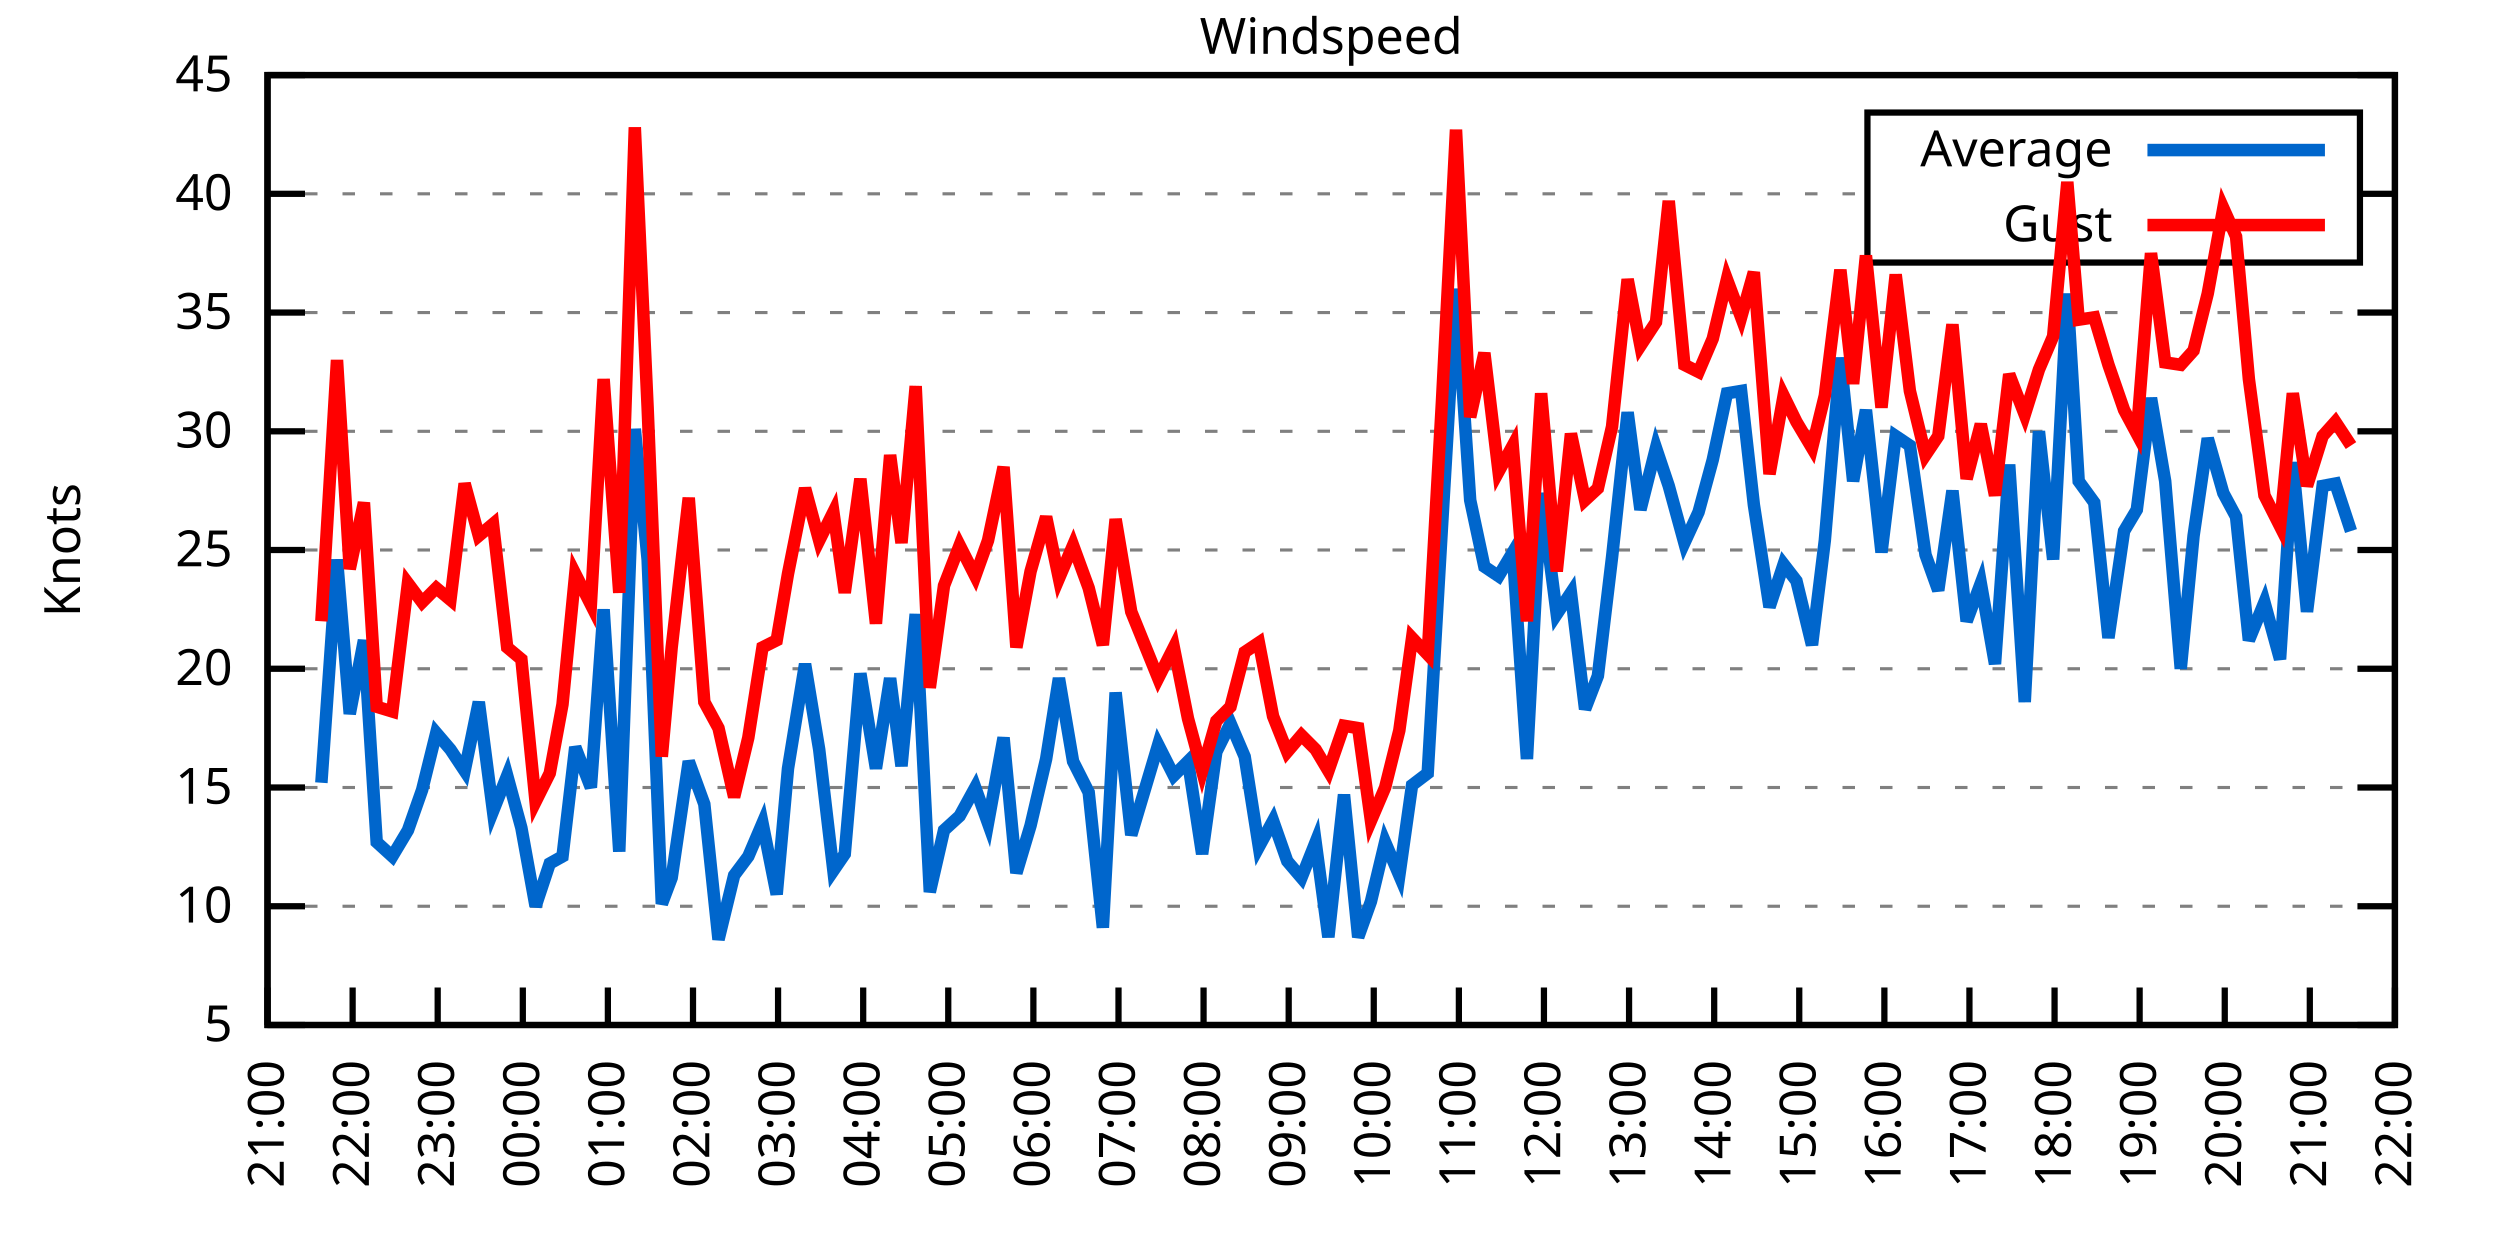
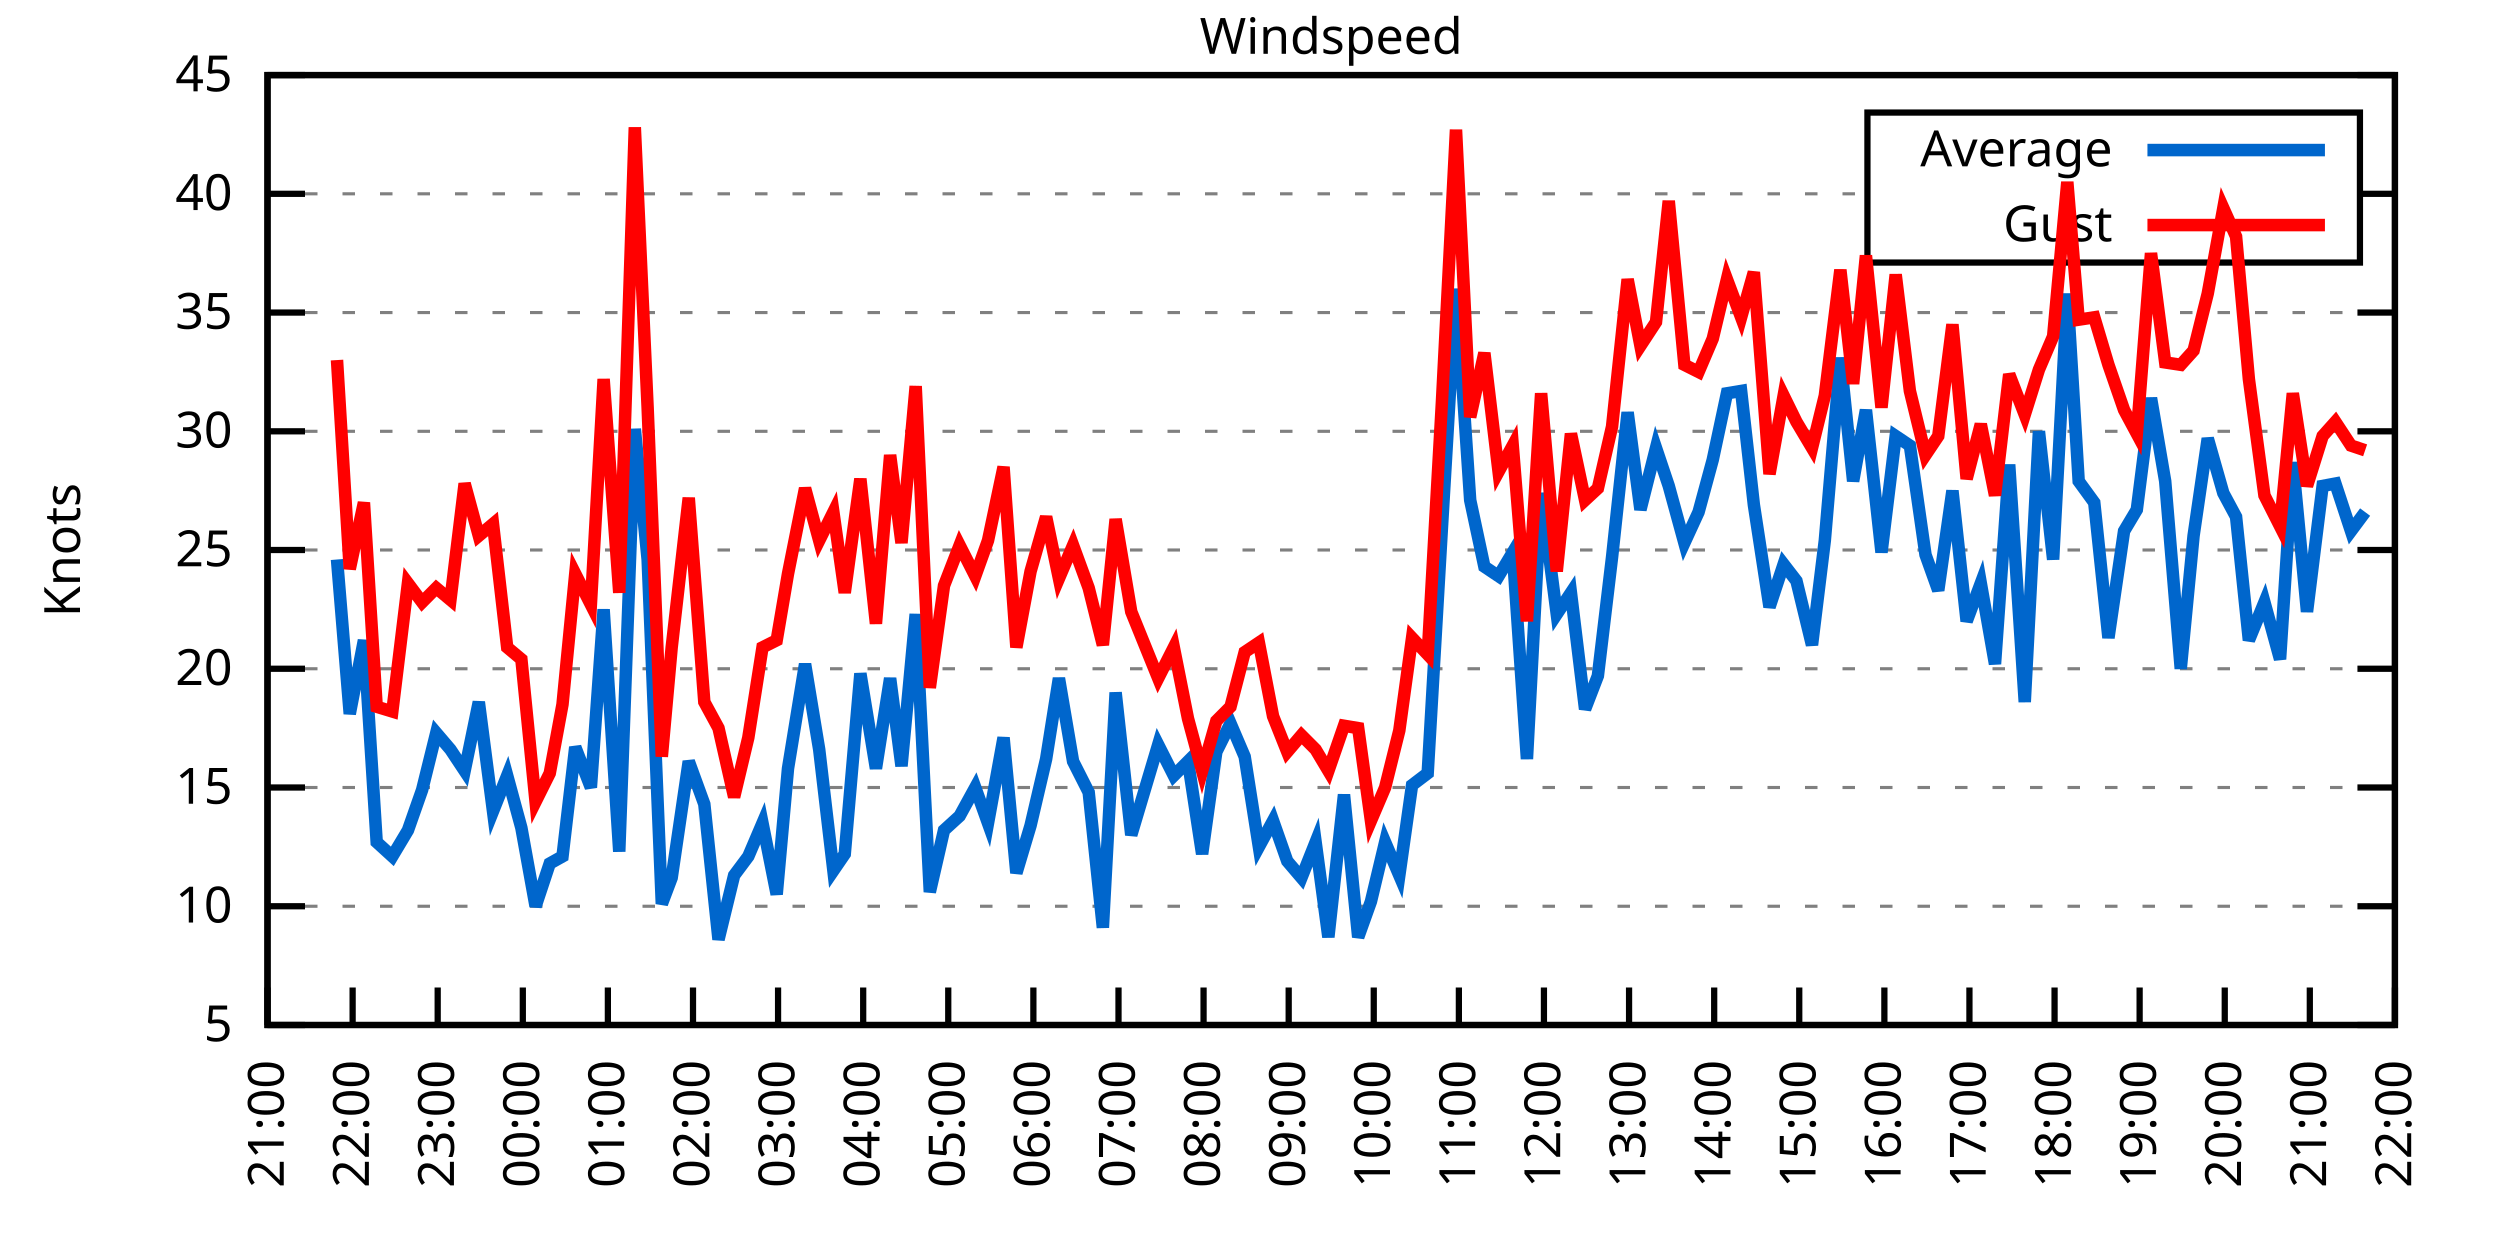
<svg xmlns="http://www.w3.org/2000/svg" xmlns:xlink="http://www.w3.org/1999/xlink" width="400" height="200" viewBox="0 0 400 200">
  <g id="gnuplot_canvas">
    <rect x="0" y="0" width="400" height="200" fill="none" />
    <defs>
      <circle id="gpDot" r="0.5" stroke-width="0.5" stroke="currentColor" />
      <path id="gpPt0" stroke-width="0.333" stroke="currentColor" d="M-1,0 h2 M0,-1 v2" />
      <path id="gpPt1" stroke-width="0.333" stroke="currentColor" d="M-1,-1 L1,1 M1,-1 L-1,1" />
      <path id="gpPt2" stroke-width="0.333" stroke="currentColor" d="M-1,0 L1,0 M0,-1 L0,1 M-1,-1 L1,1 M-1,1 L1,-1" />
      <rect id="gpPt3" stroke-width="0.333" stroke="currentColor" x="-1" y="-1" width="2" height="2" />
      <rect id="gpPt4" stroke-width="0.333" stroke="currentColor" fill="currentColor" x="-1" y="-1" width="2" height="2" />
      <circle id="gpPt5" stroke-width="0.333" stroke="currentColor" cx="0" cy="0" r="1" />
      <use xlink:href="#gpPt5" id="gpPt6" fill="currentColor" stroke="none" />
      <path id="gpPt7" stroke-width="0.333" stroke="currentColor" d="M0,-1.33 L-1.33,0.67 L1.33,0.67 z" />
      <use xlink:href="#gpPt7" id="gpPt8" fill="currentColor" stroke="none" />
      <use xlink:href="#gpPt7" id="gpPt9" stroke="currentColor" transform="rotate(180)" />
      <use xlink:href="#gpPt9" id="gpPt10" fill="currentColor" stroke="none" />
      <use xlink:href="#gpPt3" id="gpPt11" stroke="currentColor" transform="rotate(45)" />
      <use xlink:href="#gpPt11" id="gpPt12" fill="currentColor" stroke="none" />
      <path id="gpPt13" stroke-width="0.333" stroke="currentColor" d="M0,1.330 L1.265,0.411 L0.782,-1.067 L-0.782,-1.076 L-1.265,0.411 z" />
      <use xlink:href="#gpPt13" id="gpPt14" fill="currentColor" stroke="none" />
      <filter id="textbox" filterUnits="objectBoundingBox" x="0" y="0" height="1" width="1">
        <feFlood flood-color="white" flood-opacity="1" result="bgnd" />
        <feComposite in="SourceGraphic" in2="bgnd" operator="atop" />
      </filter>
      <filter id="greybox" filterUnits="objectBoundingBox" x="0" y="0" height="1" width="1">
        <feFlood flood-color="lightgrey" flood-opacity="1" result="grey" />
        <feComposite in="SourceGraphic" in2="grey" operator="atop" />
      </filter>
    </defs>
    <g fill="none" color="white" stroke="currentColor" stroke-width="1.00" stroke-linecap="butt" stroke-linejoin="miter">
</g>
    <g fill="none" color="black" stroke="currentColor" stroke-width="1.00" stroke-linecap="butt" stroke-linejoin="miter">
      <g stroke="none" shape-rendering="crispEdges">
        <polygon fill="rgb(255, 255, 255)" points="42.80,164.00 383.18,164.00 383.18,12.02 42.80,12.02 " />
      </g>
    </g>
    <g fill="none" color="black" stroke="currentColor" stroke-width="1.00" stroke-linecap="butt" stroke-linejoin="miter">
</g>
    <g fill="none" color="black" stroke="black" stroke-width="0.50" stroke-linecap="butt" stroke-linejoin="miter">
</g>
    <g fill="none" color="gray" stroke="currentColor" stroke-width="0.50" stroke-linecap="butt" stroke-linejoin="miter">
      <path stroke="gray" stroke-dasharray="2,4" class="gridline" d="M42.80,164.00 L383.19,164.00  " />
    </g>
    <g fill="none" color="gray" stroke="gray" stroke-width="1.00" stroke-linecap="butt" stroke-linejoin="miter">
</g>
    <g fill="none" color="black" stroke="currentColor" stroke-width="1.00" stroke-linecap="butt" stroke-linejoin="miter">
      <path stroke="black" d="M42.80,164.00 L48.80,164.00 M383.19,164.00 L377.19,164.00  " />
      <g transform="translate(37.20,166.60)" stroke="none" fill="black" font-family="Sans" font-size="8.00" text-anchor="end">
        <text>
          <tspan font-family="Sans"> 5</tspan>
        </text>
      </g>
    </g>
    <g fill="none" color="black" stroke="currentColor" stroke-width="1.00" stroke-linecap="butt" stroke-linejoin="miter">
</g>
    <g fill="none" color="black" stroke="black" stroke-width="0.50" stroke-linecap="butt" stroke-linejoin="miter">
</g>
    <g fill="none" color="gray" stroke="currentColor" stroke-width="0.50" stroke-linecap="butt" stroke-linejoin="miter">
      <path stroke="gray" stroke-dasharray="2,4" class="gridline" d="M42.80,145.00 L383.19,145.00  " />
    </g>
    <g fill="none" color="gray" stroke="gray" stroke-width="1.00" stroke-linecap="butt" stroke-linejoin="miter">
</g>
    <g fill="none" color="black" stroke="currentColor" stroke-width="1.00" stroke-linecap="butt" stroke-linejoin="miter">
      <path stroke="black" d="M42.80,145.00 L48.80,145.00 M383.19,145.00 L377.19,145.00  " />
      <g transform="translate(37.20,147.60)" stroke="none" fill="black" font-family="Sans" font-size="8.00" text-anchor="end">
        <text>
          <tspan font-family="Sans"> 10</tspan>
        </text>
      </g>
    </g>
    <g fill="none" color="black" stroke="currentColor" stroke-width="1.00" stroke-linecap="butt" stroke-linejoin="miter">
</g>
    <g fill="none" color="black" stroke="black" stroke-width="0.50" stroke-linecap="butt" stroke-linejoin="miter">
</g>
    <g fill="none" color="gray" stroke="currentColor" stroke-width="0.50" stroke-linecap="butt" stroke-linejoin="miter">
      <path stroke="gray" stroke-dasharray="2,4" class="gridline" d="M42.80,126.00 L383.19,126.00  " />
    </g>
    <g fill="none" color="gray" stroke="gray" stroke-width="1.00" stroke-linecap="butt" stroke-linejoin="miter">
</g>
    <g fill="none" color="black" stroke="currentColor" stroke-width="1.00" stroke-linecap="butt" stroke-linejoin="miter">
      <path stroke="black" d="M42.80,126.00 L48.80,126.00 M383.19,126.00 L377.19,126.00  " />
      <g transform="translate(37.20,128.60)" stroke="none" fill="black" font-family="Sans" font-size="8.00" text-anchor="end">
        <text>
          <tspan font-family="Sans"> 15</tspan>
        </text>
      </g>
    </g>
    <g fill="none" color="black" stroke="currentColor" stroke-width="1.00" stroke-linecap="butt" stroke-linejoin="miter">
</g>
    <g fill="none" color="black" stroke="black" stroke-width="0.50" stroke-linecap="butt" stroke-linejoin="miter">
</g>
    <g fill="none" color="gray" stroke="currentColor" stroke-width="0.50" stroke-linecap="butt" stroke-linejoin="miter">
      <path stroke="gray" stroke-dasharray="2,4" class="gridline" d="M42.80,107.00 L383.19,107.00  " />
    </g>
    <g fill="none" color="gray" stroke="gray" stroke-width="1.00" stroke-linecap="butt" stroke-linejoin="miter">
</g>
    <g fill="none" color="black" stroke="currentColor" stroke-width="1.00" stroke-linecap="butt" stroke-linejoin="miter">
      <path stroke="black" d="M42.80,107.00 L48.80,107.00 M383.19,107.00 L377.19,107.00  " />
      <g transform="translate(37.20,109.60)" stroke="none" fill="black" font-family="Sans" font-size="8.00" text-anchor="end">
        <text>
          <tspan font-family="Sans"> 20</tspan>
        </text>
      </g>
    </g>
    <g fill="none" color="black" stroke="currentColor" stroke-width="1.00" stroke-linecap="butt" stroke-linejoin="miter">
</g>
    <g fill="none" color="black" stroke="black" stroke-width="0.50" stroke-linecap="butt" stroke-linejoin="miter">
</g>
    <g fill="none" color="gray" stroke="currentColor" stroke-width="0.50" stroke-linecap="butt" stroke-linejoin="miter">
      <path stroke="gray" stroke-dasharray="2,4" class="gridline" d="M42.80,88.00 L383.19,88.00  " />
    </g>
    <g fill="none" color="gray" stroke="gray" stroke-width="1.00" stroke-linecap="butt" stroke-linejoin="miter">
</g>
    <g fill="none" color="black" stroke="currentColor" stroke-width="1.00" stroke-linecap="butt" stroke-linejoin="miter">
      <path stroke="black" d="M42.80,88.00 L48.80,88.00 M383.19,88.00 L377.19,88.00  " />
      <g transform="translate(37.20,90.60)" stroke="none" fill="black" font-family="Sans" font-size="8.00" text-anchor="end">
        <text>
          <tspan font-family="Sans"> 25</tspan>
        </text>
      </g>
    </g>
    <g fill="none" color="black" stroke="currentColor" stroke-width="1.00" stroke-linecap="butt" stroke-linejoin="miter">
</g>
    <g fill="none" color="black" stroke="black" stroke-width="0.50" stroke-linecap="butt" stroke-linejoin="miter">
</g>
    <g fill="none" color="gray" stroke="currentColor" stroke-width="0.50" stroke-linecap="butt" stroke-linejoin="miter">
      <path stroke="gray" stroke-dasharray="2,4" class="gridline" d="M42.80,69.01 L383.19,69.01  " />
    </g>
    <g fill="none" color="gray" stroke="gray" stroke-width="1.00" stroke-linecap="butt" stroke-linejoin="miter">
</g>
    <g fill="none" color="black" stroke="currentColor" stroke-width="1.00" stroke-linecap="butt" stroke-linejoin="miter">
      <path stroke="black" d="M42.80,69.01 L48.80,69.01 M383.19,69.01 L377.19,69.01  " />
      <g transform="translate(37.20,71.61)" stroke="none" fill="black" font-family="Sans" font-size="8.00" text-anchor="end">
        <text>
          <tspan font-family="Sans"> 30</tspan>
        </text>
      </g>
    </g>
    <g fill="none" color="black" stroke="currentColor" stroke-width="1.00" stroke-linecap="butt" stroke-linejoin="miter">
</g>
    <g fill="none" color="black" stroke="black" stroke-width="0.50" stroke-linecap="butt" stroke-linejoin="miter">
</g>
    <g fill="none" color="gray" stroke="currentColor" stroke-width="0.50" stroke-linecap="butt" stroke-linejoin="miter">
      <path stroke="gray" stroke-dasharray="2,4" class="gridline" d="M42.80,50.01 L383.19,50.01  " />
    </g>
    <g fill="none" color="gray" stroke="gray" stroke-width="1.00" stroke-linecap="butt" stroke-linejoin="miter">
</g>
    <g fill="none" color="black" stroke="currentColor" stroke-width="1.00" stroke-linecap="butt" stroke-linejoin="miter">
      <path stroke="black" d="M42.80,50.01 L48.80,50.01 M383.19,50.01 L377.19,50.01  " />
      <g transform="translate(37.20,52.61)" stroke="none" fill="black" font-family="Sans" font-size="8.00" text-anchor="end">
        <text>
          <tspan font-family="Sans"> 35</tspan>
        </text>
      </g>
    </g>
    <g fill="none" color="black" stroke="currentColor" stroke-width="1.00" stroke-linecap="butt" stroke-linejoin="miter">
</g>
    <g fill="none" color="black" stroke="black" stroke-width="0.50" stroke-linecap="butt" stroke-linejoin="miter">
</g>
    <g fill="none" color="gray" stroke="currentColor" stroke-width="0.50" stroke-linecap="butt" stroke-linejoin="miter">
      <path stroke="gray" stroke-dasharray="2,4" class="gridline" d="M42.80,31.01 L298.79,31.01 M377.59,31.01 L383.19,31.01  " />
    </g>
    <g fill="none" color="gray" stroke="gray" stroke-width="1.00" stroke-linecap="butt" stroke-linejoin="miter">
</g>
    <g fill="none" color="black" stroke="currentColor" stroke-width="1.00" stroke-linecap="butt" stroke-linejoin="miter">
      <path stroke="black" d="M42.80,31.01 L48.80,31.01 M383.19,31.01 L377.19,31.01  " />
      <g transform="translate(37.20,33.61)" stroke="none" fill="black" font-family="Sans" font-size="8.00" text-anchor="end">
        <text>
          <tspan font-family="Sans"> 40</tspan>
        </text>
      </g>
    </g>
    <g fill="none" color="black" stroke="currentColor" stroke-width="1.00" stroke-linecap="butt" stroke-linejoin="miter">
</g>
    <g fill="none" color="black" stroke="black" stroke-width="0.50" stroke-linecap="butt" stroke-linejoin="miter">
</g>
    <g fill="none" color="gray" stroke="currentColor" stroke-width="0.50" stroke-linecap="butt" stroke-linejoin="miter">
      <path stroke="gray" stroke-dasharray="2,4" class="gridline" d="M42.80,12.01 L383.19,12.01  " />
    </g>
    <g fill="none" color="gray" stroke="gray" stroke-width="1.00" stroke-linecap="butt" stroke-linejoin="miter">
</g>
    <g fill="none" color="black" stroke="currentColor" stroke-width="1.00" stroke-linecap="butt" stroke-linejoin="miter">
      <path stroke="black" d="M42.80,12.01 L48.80,12.01 M383.19,12.01 L377.19,12.01  " />
      <g transform="translate(37.20,14.61)" stroke="none" fill="black" font-family="Sans" font-size="8.00" text-anchor="end">
        <text>
          <tspan font-family="Sans"> 45</tspan>
        </text>
      </g>
    </g>
    <g fill="none" color="black" stroke="currentColor" stroke-width="1.00" stroke-linecap="butt" stroke-linejoin="miter">
      <path stroke="black" d="M42.80,164.00 L42.80,158.00  " />
      <g transform="translate(45.40,169.60) rotate(270.00)" stroke="none" fill="black" font-family="Sans" font-size="8.00" text-anchor="end">
        <text>
          <tspan font-family="Sans">21:00</tspan>
        </text>
      </g>
    </g>
    <g fill="none" color="black" stroke="currentColor" stroke-width="1.00" stroke-linecap="butt" stroke-linejoin="miter">
      <path stroke="black" d="M56.42,164.00 L56.42,158.00  " />
      <g transform="translate(59.02,169.60) rotate(270.00)" stroke="none" fill="black" font-family="Sans" font-size="8.00" text-anchor="end">
        <text>
          <tspan font-family="Sans">22:00</tspan>
        </text>
      </g>
    </g>
    <g fill="none" color="black" stroke="currentColor" stroke-width="1.00" stroke-linecap="butt" stroke-linejoin="miter">
      <path stroke="black" d="M70.03,164.00 L70.03,158.00  " />
      <g transform="translate(72.63,169.60) rotate(270.00)" stroke="none" fill="black" font-family="Sans" font-size="8.00" text-anchor="end">
        <text>
          <tspan font-family="Sans">23:00</tspan>
        </text>
      </g>
    </g>
    <g fill="none" color="black" stroke="currentColor" stroke-width="1.00" stroke-linecap="butt" stroke-linejoin="miter">
      <path stroke="black" d="M83.65,164.00 L83.65,158.00  " />
      <g transform="translate(86.25,169.60) rotate(270.00)" stroke="none" fill="black" font-family="Sans" font-size="8.00" text-anchor="end">
        <text>
          <tspan font-family="Sans">00:00</tspan>
        </text>
      </g>
    </g>
    <g fill="none" color="black" stroke="currentColor" stroke-width="1.00" stroke-linecap="butt" stroke-linejoin="miter">
      <path stroke="black" d="M97.26,164.00 L97.26,158.00  " />
      <g transform="translate(99.86,169.60) rotate(270.00)" stroke="none" fill="black" font-family="Sans" font-size="8.00" text-anchor="end">
        <text>
          <tspan font-family="Sans">01:00</tspan>
        </text>
      </g>
    </g>
    <g fill="none" color="black" stroke="currentColor" stroke-width="1.00" stroke-linecap="butt" stroke-linejoin="miter">
      <path stroke="black" d="M110.88,164.00 L110.88,158.00  " />
      <g transform="translate(113.48,169.60) rotate(270.00)" stroke="none" fill="black" font-family="Sans" font-size="8.00" text-anchor="end">
        <text>
          <tspan font-family="Sans">02:00</tspan>
        </text>
      </g>
    </g>
    <g fill="none" color="black" stroke="currentColor" stroke-width="1.00" stroke-linecap="butt" stroke-linejoin="miter">
      <path stroke="black" d="M124.49,164.00 L124.49,158.00  " />
      <g transform="translate(127.09,169.60) rotate(270.00)" stroke="none" fill="black" font-family="Sans" font-size="8.00" text-anchor="end">
        <text>
          <tspan font-family="Sans">03:00</tspan>
        </text>
      </g>
    </g>
    <g fill="none" color="black" stroke="currentColor" stroke-width="1.00" stroke-linecap="butt" stroke-linejoin="miter">
      <path stroke="black" d="M138.11,164.00 L138.11,158.00  " />
      <g transform="translate(140.71,169.60) rotate(270.00)" stroke="none" fill="black" font-family="Sans" font-size="8.00" text-anchor="end">
        <text>
          <tspan font-family="Sans">04:00</tspan>
        </text>
      </g>
    </g>
    <g fill="none" color="black" stroke="currentColor" stroke-width="1.00" stroke-linecap="butt" stroke-linejoin="miter">
      <path stroke="black" d="M151.72,164.00 L151.72,158.00  " />
      <g transform="translate(154.32,169.60) rotate(270.00)" stroke="none" fill="black" font-family="Sans" font-size="8.00" text-anchor="end">
        <text>
          <tspan font-family="Sans">05:00</tspan>
        </text>
      </g>
    </g>
    <g fill="none" color="black" stroke="currentColor" stroke-width="1.00" stroke-linecap="butt" stroke-linejoin="miter">
      <path stroke="black" d="M165.34,164.00 L165.34,158.00  " />
      <g transform="translate(167.94,169.60) rotate(270.00)" stroke="none" fill="black" font-family="Sans" font-size="8.00" text-anchor="end">
        <text>
          <tspan font-family="Sans">06:00</tspan>
        </text>
      </g>
    </g>
    <g fill="none" color="black" stroke="currentColor" stroke-width="1.00" stroke-linecap="butt" stroke-linejoin="miter">
      <path stroke="black" d="M178.96,164.00 L178.96,158.00  " />
      <g transform="translate(181.56,169.60) rotate(270.00)" stroke="none" fill="black" font-family="Sans" font-size="8.00" text-anchor="end">
        <text>
          <tspan font-family="Sans">07:00</tspan>
        </text>
      </g>
    </g>
    <g fill="none" color="black" stroke="currentColor" stroke-width="1.00" stroke-linecap="butt" stroke-linejoin="miter">
      <path stroke="black" d="M192.57,164.00 L192.57,158.00  " />
      <g transform="translate(195.17,169.60) rotate(270.00)" stroke="none" fill="black" font-family="Sans" font-size="8.00" text-anchor="end">
        <text>
          <tspan font-family="Sans">08:00</tspan>
        </text>
      </g>
    </g>
    <g fill="none" color="black" stroke="currentColor" stroke-width="1.00" stroke-linecap="butt" stroke-linejoin="miter">
      <path stroke="black" d="M206.19,164.00 L206.19,158.00  " />
      <g transform="translate(208.79,169.60) rotate(270.00)" stroke="none" fill="black" font-family="Sans" font-size="8.00" text-anchor="end">
        <text>
          <tspan font-family="Sans">09:00</tspan>
        </text>
      </g>
    </g>
    <g fill="none" color="black" stroke="currentColor" stroke-width="1.00" stroke-linecap="butt" stroke-linejoin="miter">
      <path stroke="black" d="M219.80,164.00 L219.80,158.00  " />
      <g transform="translate(222.40,169.60) rotate(270.00)" stroke="none" fill="black" font-family="Sans" font-size="8.00" text-anchor="end">
        <text>
          <tspan font-family="Sans">10:00</tspan>
        </text>
      </g>
    </g>
    <g fill="none" color="black" stroke="currentColor" stroke-width="1.00" stroke-linecap="butt" stroke-linejoin="miter">
      <path stroke="black" d="M233.42,164.00 L233.42,158.00  " />
      <g transform="translate(236.02,169.60) rotate(270.00)" stroke="none" fill="black" font-family="Sans" font-size="8.00" text-anchor="end">
        <text>
          <tspan font-family="Sans">11:00</tspan>
        </text>
      </g>
    </g>
    <g fill="none" color="black" stroke="currentColor" stroke-width="1.00" stroke-linecap="butt" stroke-linejoin="miter">
      <path stroke="black" d="M247.03,164.00 L247.03,158.00  " />
      <g transform="translate(249.63,169.60) rotate(270.00)" stroke="none" fill="black" font-family="Sans" font-size="8.00" text-anchor="end">
        <text>
          <tspan font-family="Sans">12:00</tspan>
        </text>
      </g>
    </g>
    <g fill="none" color="black" stroke="currentColor" stroke-width="1.00" stroke-linecap="butt" stroke-linejoin="miter">
      <path stroke="black" d="M260.65,164.00 L260.65,158.00  " />
      <g transform="translate(263.25,169.60) rotate(270.00)" stroke="none" fill="black" font-family="Sans" font-size="8.00" text-anchor="end">
        <text>
          <tspan font-family="Sans">13:00</tspan>
        </text>
      </g>
    </g>
    <g fill="none" color="black" stroke="currentColor" stroke-width="1.00" stroke-linecap="butt" stroke-linejoin="miter">
      <path stroke="black" d="M274.27,164.00 L274.27,158.00  " />
      <g transform="translate(276.87,169.60) rotate(270.00)" stroke="none" fill="black" font-family="Sans" font-size="8.00" text-anchor="end">
        <text>
          <tspan font-family="Sans">14:00</tspan>
        </text>
      </g>
    </g>
    <g fill="none" color="black" stroke="currentColor" stroke-width="1.00" stroke-linecap="butt" stroke-linejoin="miter">
      <path stroke="black" d="M287.88,164.00 L287.88,158.00  " />
      <g transform="translate(290.48,169.60) rotate(270.00)" stroke="none" fill="black" font-family="Sans" font-size="8.00" text-anchor="end">
        <text>
          <tspan font-family="Sans">15:00</tspan>
        </text>
      </g>
    </g>
    <g fill="none" color="black" stroke="currentColor" stroke-width="1.00" stroke-linecap="butt" stroke-linejoin="miter">
      <path stroke="black" d="M301.50,164.00 L301.50,158.00  " />
      <g transform="translate(304.10,169.60) rotate(270.00)" stroke="none" fill="black" font-family="Sans" font-size="8.00" text-anchor="end">
        <text>
          <tspan font-family="Sans">16:00</tspan>
        </text>
      </g>
    </g>
    <g fill="none" color="black" stroke="currentColor" stroke-width="1.00" stroke-linecap="butt" stroke-linejoin="miter">
      <path stroke="black" d="M315.11,164.00 L315.11,158.00  " />
      <g transform="translate(317.71,169.60) rotate(270.00)" stroke="none" fill="black" font-family="Sans" font-size="8.00" text-anchor="end">
        <text>
          <tspan font-family="Sans">17:00</tspan>
        </text>
      </g>
    </g>
    <g fill="none" color="black" stroke="currentColor" stroke-width="1.00" stroke-linecap="butt" stroke-linejoin="miter">
      <path stroke="black" d="M328.73,164.00 L328.73,158.00  " />
      <g transform="translate(331.33,169.60) rotate(270.00)" stroke="none" fill="black" font-family="Sans" font-size="8.00" text-anchor="end">
        <text>
          <tspan font-family="Sans">18:00</tspan>
        </text>
      </g>
    </g>
    <g fill="none" color="black" stroke="currentColor" stroke-width="1.00" stroke-linecap="butt" stroke-linejoin="miter">
      <path stroke="black" d="M342.34,164.00 L342.34,158.00  " />
      <g transform="translate(344.94,169.60) rotate(270.00)" stroke="none" fill="black" font-family="Sans" font-size="8.00" text-anchor="end">
        <text>
          <tspan font-family="Sans">19:00</tspan>
        </text>
      </g>
    </g>
    <g fill="none" color="black" stroke="currentColor" stroke-width="1.00" stroke-linecap="butt" stroke-linejoin="miter">
      <path stroke="black" d="M355.96,164.00 L355.96,158.00  " />
      <g transform="translate(358.56,169.60) rotate(270.00)" stroke="none" fill="black" font-family="Sans" font-size="8.00" text-anchor="end">
        <text>
          <tspan font-family="Sans">20:00</tspan>
        </text>
      </g>
    </g>
    <g fill="none" color="black" stroke="currentColor" stroke-width="1.00" stroke-linecap="butt" stroke-linejoin="miter">
      <path stroke="black" d="M369.57,164.00 L369.57,158.00  " />
      <g transform="translate(372.17,169.60) rotate(270.00)" stroke="none" fill="black" font-family="Sans" font-size="8.00" text-anchor="end">
        <text>
          <tspan font-family="Sans">21:00</tspan>
        </text>
      </g>
    </g>
    <g fill="none" color="black" stroke="currentColor" stroke-width="1.00" stroke-linecap="butt" stroke-linejoin="miter">
      <path stroke="black" d="M383.19,164.00 L383.19,158.00  " />
      <g transform="translate(385.79,169.60) rotate(270.00)" stroke="none" fill="black" font-family="Sans" font-size="8.00" text-anchor="end">
        <text>
          <tspan font-family="Sans">22:00</tspan>
        </text>
      </g>
    </g>
    <g fill="none" color="black" stroke="currentColor" stroke-width="1.00" stroke-linecap="butt" stroke-linejoin="miter">
</g>
    <g fill="none" color="black" stroke="currentColor" stroke-width="1.00" stroke-linecap="butt" stroke-linejoin="miter">
      <path stroke="black" d="M42.80,12.01 L42.80,164.00 L383.19,164.00 L383.19,12.01 L42.80,12.01 Z  " />
    </g>
    <g fill="none" color="black" stroke="currentColor" stroke-width="1.00" stroke-linecap="butt" stroke-linejoin="miter">
</g>
    <g fill="none" color="black" stroke="currentColor" stroke-width="1.00" stroke-linecap="butt" stroke-linejoin="miter">
      <path stroke="black" d="M298.79,42.01 L298.79,18.01 L377.59,18.01 L377.59,42.01 L298.79,42.01 Z  " />
    </g>
    <g id="Windspeed_plot_1">
      <g fill="none" color="white" stroke="black" stroke-width="2.00" stroke-linecap="butt" stroke-linejoin="miter">
</g>
      <g fill="none" color="black" stroke="currentColor" stroke-width="2.00" stroke-linecap="butt" stroke-linejoin="miter">
        <g transform="translate(337.99,26.61)" stroke="none" fill="black" font-family="Sans" font-size="8.00" text-anchor="end">
          <text>
            <tspan font-family="Sans">Average</tspan>
          </text>
        </g>
      </g>
      <g fill="none" color="black" stroke="currentColor" stroke-width="2.00" stroke-linecap="butt" stroke-linejoin="miter">
-         <path stroke="rgb(  0, 102, 204)" d="M343.59,24.01 L371.99,24.01 M51.42,125.24 L53.92,89.52 L55.96,114.22 L58.23,102.44 L60.27,134.74 L62.77,137.02   L65.27,132.84 L67.54,126.38 L69.80,117.26 L72.07,119.92 L74.34,123.34 L76.61,112.32 L78.88,129.80 L81.15,124.10   L83.42,132.46 L85.69,145.00 L87.96,138.16 L90.00,137.02 L92.04,119.54 L94.54,126.00 L96.58,97.50 L99.08,136.26   L101.57,68.63 L103.62,89.52 L105.89,144.62 L107.47,140.44 L110.20,121.82 L112.69,128.66 L114.96,150.32 L117.46,140.06   L119.73,137.02 L122.00,131.70 L124.27,143.10 L126.08,122.96 L128.81,106.24 L131.07,119.92 L133.34,139.30 L135.16,136.64   L137.66,107.76 L140.15,122.96 L142.42,108.52 L144.24,122.58 L146.51,98.26 L148.77,142.72 L151.04,132.84 L153.54,130.56   L156.04,126.00 L158.08,131.70 L160.57,118.02 L162.62,139.68 L164.89,132.08 L167.38,121.44 L169.43,108.52 L171.69,121.82   L174.19,126.76 L176.46,148.42 L178.50,110.80 L181.00,133.60 L185.31,119.16 L187.81,124.10 L190.08,121.82 L192.34,136.64   L194.61,120.30 L196.88,115.74 L199.15,121.06 L201.42,135.50 L203.69,131.32 L205.96,137.78 L208.23,140.44 L210.50,134.74   L212.54,149.94 L215.04,127.14 L217.31,149.94 L219.35,144.24 L221.62,134.74 L223.89,140.06 L225.93,125.62 L228.43,123.72   L230.70,84.59 L232.96,46.21 L235.23,80.03 L237.50,90.66 L239.77,92.18 L242.04,88.38 L244.31,121.44 L246.58,78.89   L249.08,98.26 L251.35,94.84 L253.61,113.46 L255.66,108.14 L257.93,89.14 L260.42,65.97 L262.47,81.55 L264.96,71.67   L267.00,77.75 L269.50,86.87 L271.77,81.93 L274.04,73.57 L276.31,62.93 L278.58,62.55 L280.62,80.79 L283.12,97.12   L285.38,90.28 L287.43,92.94 L289.92,103.20 L291.97,86.49 L294.46,57.23 L296.50,76.99 L298.55,65.59 L301.04,88.38   L303.31,69.77 L305.58,71.29 L308.08,88.76 L310.12,94.46 L312.39,78.51 L314.66,99.40 L316.93,93.32 L319.20,106.24   L321.47,74.33 L323.96,112.32 L326.23,69.01 L328.50,89.52 L330.77,46.97 L332.59,76.99 L335.08,80.41 L337.35,102.06   L339.85,84.97 L341.89,81.55 L344.16,63.69 L346.43,76.99 L348.92,107.00 L350.97,85.73 L353.24,70.15 L355.73,78.89   L357.77,82.69 L359.82,102.44 L362.31,96.36 L364.81,105.48 L366.85,73.95 L369.12,97.88 L371.62,77.75 L373.66,77.37   L376.16,84.97  " />
+         <path stroke="rgb(  0, 102, 204)" d="M343.59,24.01 L371.99,24.01 M53.92,89.52 L55.96,114.22 L58.23,102.44 L60.27,134.74 L62.77,137.02 L65.27,132.84   L67.54,126.38 L69.80,117.26 L72.07,119.92 L74.34,123.34 L76.61,112.32 L78.88,129.80 L81.15,124.10 L83.42,132.46   L85.69,145.00 L87.96,138.16 L90.00,137.02 L92.04,119.54 L94.54,126.00 L96.58,97.50 L99.08,136.26 L101.57,68.63   L103.62,89.52 L105.89,144.62 L107.47,140.44 L110.20,121.82 L112.69,128.66 L114.96,150.32 L117.46,140.06 L119.73,137.02   L122.00,131.70 L124.27,143.10 L126.08,122.96 L128.81,106.24 L131.07,119.92 L133.34,139.30 L135.16,136.64 L137.66,107.76   L140.15,122.96 L142.42,108.52 L144.24,122.58 L146.51,98.26 L148.77,142.72 L151.04,132.84 L153.54,130.56 L156.04,126.00   L158.08,131.70 L160.57,118.02 L162.62,139.68 L164.89,132.08 L167.38,121.44 L169.43,108.52 L171.69,121.82 L174.19,126.76   L176.46,148.42 L178.50,110.80 L181.00,133.60 L185.31,119.16 L187.81,124.10 L190.08,121.82 L192.34,136.64 L194.61,120.30   L196.88,115.74 L199.15,121.06 L201.42,135.50 L203.69,131.32 L205.96,137.78 L208.23,140.44 L210.50,134.74 L212.54,149.94   L215.04,127.14 L217.31,149.94 L219.35,144.24 L221.62,134.74 L223.89,140.06 L225.93,125.62 L228.43,123.72 L230.70,84.59   L232.96,46.21 L235.23,80.03 L237.50,90.66 L239.77,92.18 L242.04,88.38 L244.31,121.44 L246.58,78.89 L249.08,98.26   L251.35,94.84 L253.61,113.46 L255.66,108.14 L257.93,89.14 L260.42,65.97 L262.47,81.55 L264.96,71.67 L267.00,77.75   L269.50,86.87 L271.77,81.93 L274.04,73.57 L276.31,62.93 L278.58,62.55 L280.62,80.79 L283.12,97.12 L285.38,90.28   L287.43,92.94 L289.92,103.20 L291.97,86.49 L294.46,57.23 L296.50,76.99 L298.55,65.59 L301.04,88.38 L303.31,69.77   L305.58,71.29 L308.08,88.76 L310.12,94.46 L312.39,78.51 L314.66,99.40 L316.93,93.32 L319.20,106.24 L321.47,74.33   L323.96,112.32 L326.23,69.01 L328.50,89.52 L330.77,46.97 L332.59,76.99 L335.08,80.41 L337.35,102.06 L339.85,84.97   L341.89,81.55 L344.16,63.69 L346.43,76.99 L348.92,107.00 L350.97,85.73 L353.24,70.15 L355.73,78.89 L357.77,82.69   L359.82,102.44 L362.31,96.36 L364.81,105.48 L366.85,73.95 L369.12,97.88 L371.62,77.75 L373.66,77.37 L376.16,84.97   L378.42,81.93  " />
      </g>
    </g>
    <g id="Windspeed_plot_2">
      <g fill="none" color="black" stroke="currentColor" stroke-width="2.00" stroke-linecap="butt" stroke-linejoin="miter">
        <g transform="translate(337.99,38.61)" stroke="none" fill="black" font-family="Sans" font-size="8.00" text-anchor="end">
          <text>
            <tspan font-family="Sans">Gust</tspan>
          </text>
        </g>
      </g>
      <g fill="none" color="black" stroke="currentColor" stroke-width="2.00" stroke-linecap="butt" stroke-linejoin="miter">
-         <path stroke="rgb(255,   0,   0)" d="M343.59,36.01 L371.99,36.01 M51.42,99.40 L53.92,57.61 L55.96,91.04 L58.23,80.41 L60.27,113.08 L62.77,113.84   L65.27,93.32 L67.54,96.36 L69.80,94.08 L72.07,95.98 L74.34,77.37 L76.61,85.73 L78.88,83.83 L81.15,103.58   L83.42,105.48 L85.69,128.28 L87.96,123.72 L90.00,112.70 L92.04,91.80 L94.54,96.74 L96.58,60.65 L99.08,94.84   L101.57,20.37 L103.62,65.21 L105.89,121.06 L107.47,103.58 L110.20,79.65 L112.69,112.32 L114.96,116.50 L117.46,127.52   L119.73,118.02 L122.00,103.58 L124.27,102.44 L126.08,91.80 L128.81,78.13 L131.07,86.49 L133.34,81.93 L135.16,94.84   L137.66,76.61 L140.15,99.78 L142.42,72.81 L144.24,86.87 L146.51,61.79 L148.77,110.04 L151.04,93.70 L153.54,87.25   L156.04,92.18 L158.08,86.49 L160.57,74.71 L162.62,103.58 L164.89,91.42 L167.38,82.69 L169.43,92.56 L171.69,87.25   L174.19,94.08 L176.46,103.20 L178.50,83.07 L181.00,97.88 L185.31,108.52 L187.81,103.58 L190.08,114.98 L192.34,123.34   L194.61,115.36 L196.88,113.08 L199.15,104.34 L201.42,102.82 L203.69,114.60 L205.96,120.30 L208.23,117.64 L210.50,119.92   L212.54,123.34 L215.04,116.12 L217.31,116.50 L219.35,131.32 L221.62,126.00 L223.89,116.88 L225.93,102.06 L228.43,104.72   L230.70,64.45 L232.96,20.75 L235.23,66.73 L237.50,56.47 L239.77,75.47 L242.04,71.29 L244.31,99.40 L246.58,62.93   L249.08,91.42 L251.35,69.39 L253.61,80.03 L255.66,78.13 L257.93,68.25 L260.42,44.69 L262.47,55.33 L264.96,51.53   L267.00,32.15 L269.50,58.37 L271.77,59.51 L274.04,54.19 L276.31,44.69 L278.58,50.77 L280.62,43.55 L283.12,75.85   L285.38,63.31 L287.43,67.49 L289.92,71.67 L291.97,63.31 L294.46,43.17 L296.50,61.41 L298.55,40.89 L301.04,65.21   L303.31,43.93 L305.58,62.55 L308.08,72.81 L310.12,69.77 L312.39,51.91 L314.66,76.61 L316.93,67.87 L319.20,79.27   L321.47,59.89 L323.96,66.35 L326.23,59.13 L328.50,53.81 L330.77,29.11 L332.59,51.15 L335.08,50.77 L337.35,58.37   L339.85,65.59 L341.89,69.39 L344.16,40.51 L346.43,57.99 L348.92,58.37 L350.97,56.09 L353.24,46.97 L355.73,33.29   L357.77,37.85 L359.82,60.65 L362.31,79.27 L364.81,84.21 L366.85,62.93 L369.12,77.75 L371.62,69.77 L373.66,67.49   L376.16,71.29  " />
+         <path stroke="rgb(255,   0,   0)" d="M343.59,36.01 L371.99,36.01 M53.92,57.61 L55.96,91.04 L58.23,80.41 L60.27,113.08 L62.77,113.84 L65.27,93.32   L67.54,96.36 L69.80,94.08 L72.07,95.98 L74.34,77.37 L76.61,85.73 L78.88,83.83 L81.15,103.58 L83.42,105.48   L85.69,128.28 L87.96,123.72 L90.00,112.70 L92.04,91.80 L94.54,96.74 L96.58,60.65 L99.08,94.84 L101.57,20.37   L103.62,65.21 L105.89,121.06 L107.47,103.58 L110.20,79.65 L112.69,112.32 L114.96,116.50 L117.46,127.52 L119.73,118.02   L122.00,103.58 L124.27,102.44 L126.08,91.80 L128.81,78.13 L131.07,86.49 L133.34,81.93 L135.16,94.84 L137.66,76.61   L140.15,99.78 L142.42,72.81 L144.24,86.87 L146.51,61.79 L148.77,110.04 L151.04,93.70 L153.54,87.25 L156.04,92.18   L158.08,86.49 L160.57,74.71 L162.62,103.58 L164.89,91.42 L167.38,82.69 L169.43,92.56 L171.69,87.25 L174.19,94.08   L176.46,103.20 L178.50,83.07 L181.00,97.88 L185.31,108.52 L187.81,103.58 L190.08,114.98 L192.34,123.34 L194.61,115.36   L196.88,113.08 L199.15,104.34 L201.42,102.82 L203.69,114.60 L205.96,120.30 L208.23,117.64 L210.50,119.92 L212.54,123.34   L215.04,116.12 L217.31,116.50 L219.35,131.32 L221.62,126.00 L223.89,116.88 L225.93,102.06 L228.43,104.72 L230.70,64.45   L232.96,20.75 L235.23,66.73 L237.50,56.47 L239.77,75.47 L242.04,71.29 L244.31,99.40 L246.58,62.93 L249.08,91.42   L251.35,69.39 L253.61,80.03 L255.66,78.13 L257.93,68.25 L260.42,44.69 L262.47,55.33 L264.96,51.53 L267.00,32.15   L269.50,58.37 L271.77,59.51 L274.04,54.19 L276.31,44.69 L278.58,50.77 L280.62,43.55 L283.12,75.85 L285.38,63.31   L287.43,67.49 L289.92,71.67 L291.97,63.31 L294.46,43.17 L296.50,61.41 L298.55,40.89 L301.04,65.21 L303.31,43.93   L305.58,62.55 L308.08,72.81 L310.12,69.77 L312.39,51.91 L314.66,76.61 L316.93,67.87 L319.20,79.27 L321.47,59.89   L323.96,66.35 L326.23,59.13 L328.50,53.81 L330.77,29.11 L332.59,51.15 L335.08,50.77 L337.35,58.37 L339.85,65.59   L341.89,69.39 L344.16,40.51 L346.43,57.99 L348.92,58.37 L350.97,56.09 L353.24,46.97 L355.73,33.29 L357.77,37.85   L359.82,60.65 L362.31,79.27 L364.81,84.21 L366.85,62.93 L369.12,77.75 L371.62,69.77 L373.66,67.49 L376.16,71.29   L378.42,72.05  " />
      </g>
    </g>
    <g fill="none" color="black" stroke="currentColor" stroke-width="2.00" stroke-linecap="butt" stroke-linejoin="miter">
</g>
    <g fill="none" color="black" stroke="black" stroke-width="1.00" stroke-linecap="butt" stroke-linejoin="miter">
</g>
    <g fill="none" color="black" stroke="currentColor" stroke-width="1.00" stroke-linecap="butt" stroke-linejoin="miter">
      <path stroke="black" d="M42.80,12.01 L42.80,164.00 L383.19,164.00 L383.19,12.01 L42.80,12.01 Z  " />
      <g transform="translate(12.80,88.01) rotate(270.00)" stroke="none" fill="black" font-family="Sans" font-size="8.00" text-anchor="middle">
        <text>
          <tspan font-family="Sans">Knots</tspan>
        </text>
      </g>
    </g>
    <g fill="none" color="black" stroke="currentColor" stroke-width="1.00" stroke-linecap="butt" stroke-linejoin="miter">
</g>
    <g fill="none" color="black" stroke="currentColor" stroke-width="1.00" stroke-linecap="butt" stroke-linejoin="miter">
      <g transform="translate(212.99,8.61)" stroke="none" fill="black" font-family="Sans" font-size="8.00" text-anchor="middle">
        <text>
          <tspan font-family="Sans">Windspeed</tspan>
        </text>
      </g>
    </g>
    <g fill="none" color="black" stroke="currentColor" stroke-width="1.00" stroke-linecap="butt" stroke-linejoin="miter">
</g>
  </g>
</svg>
